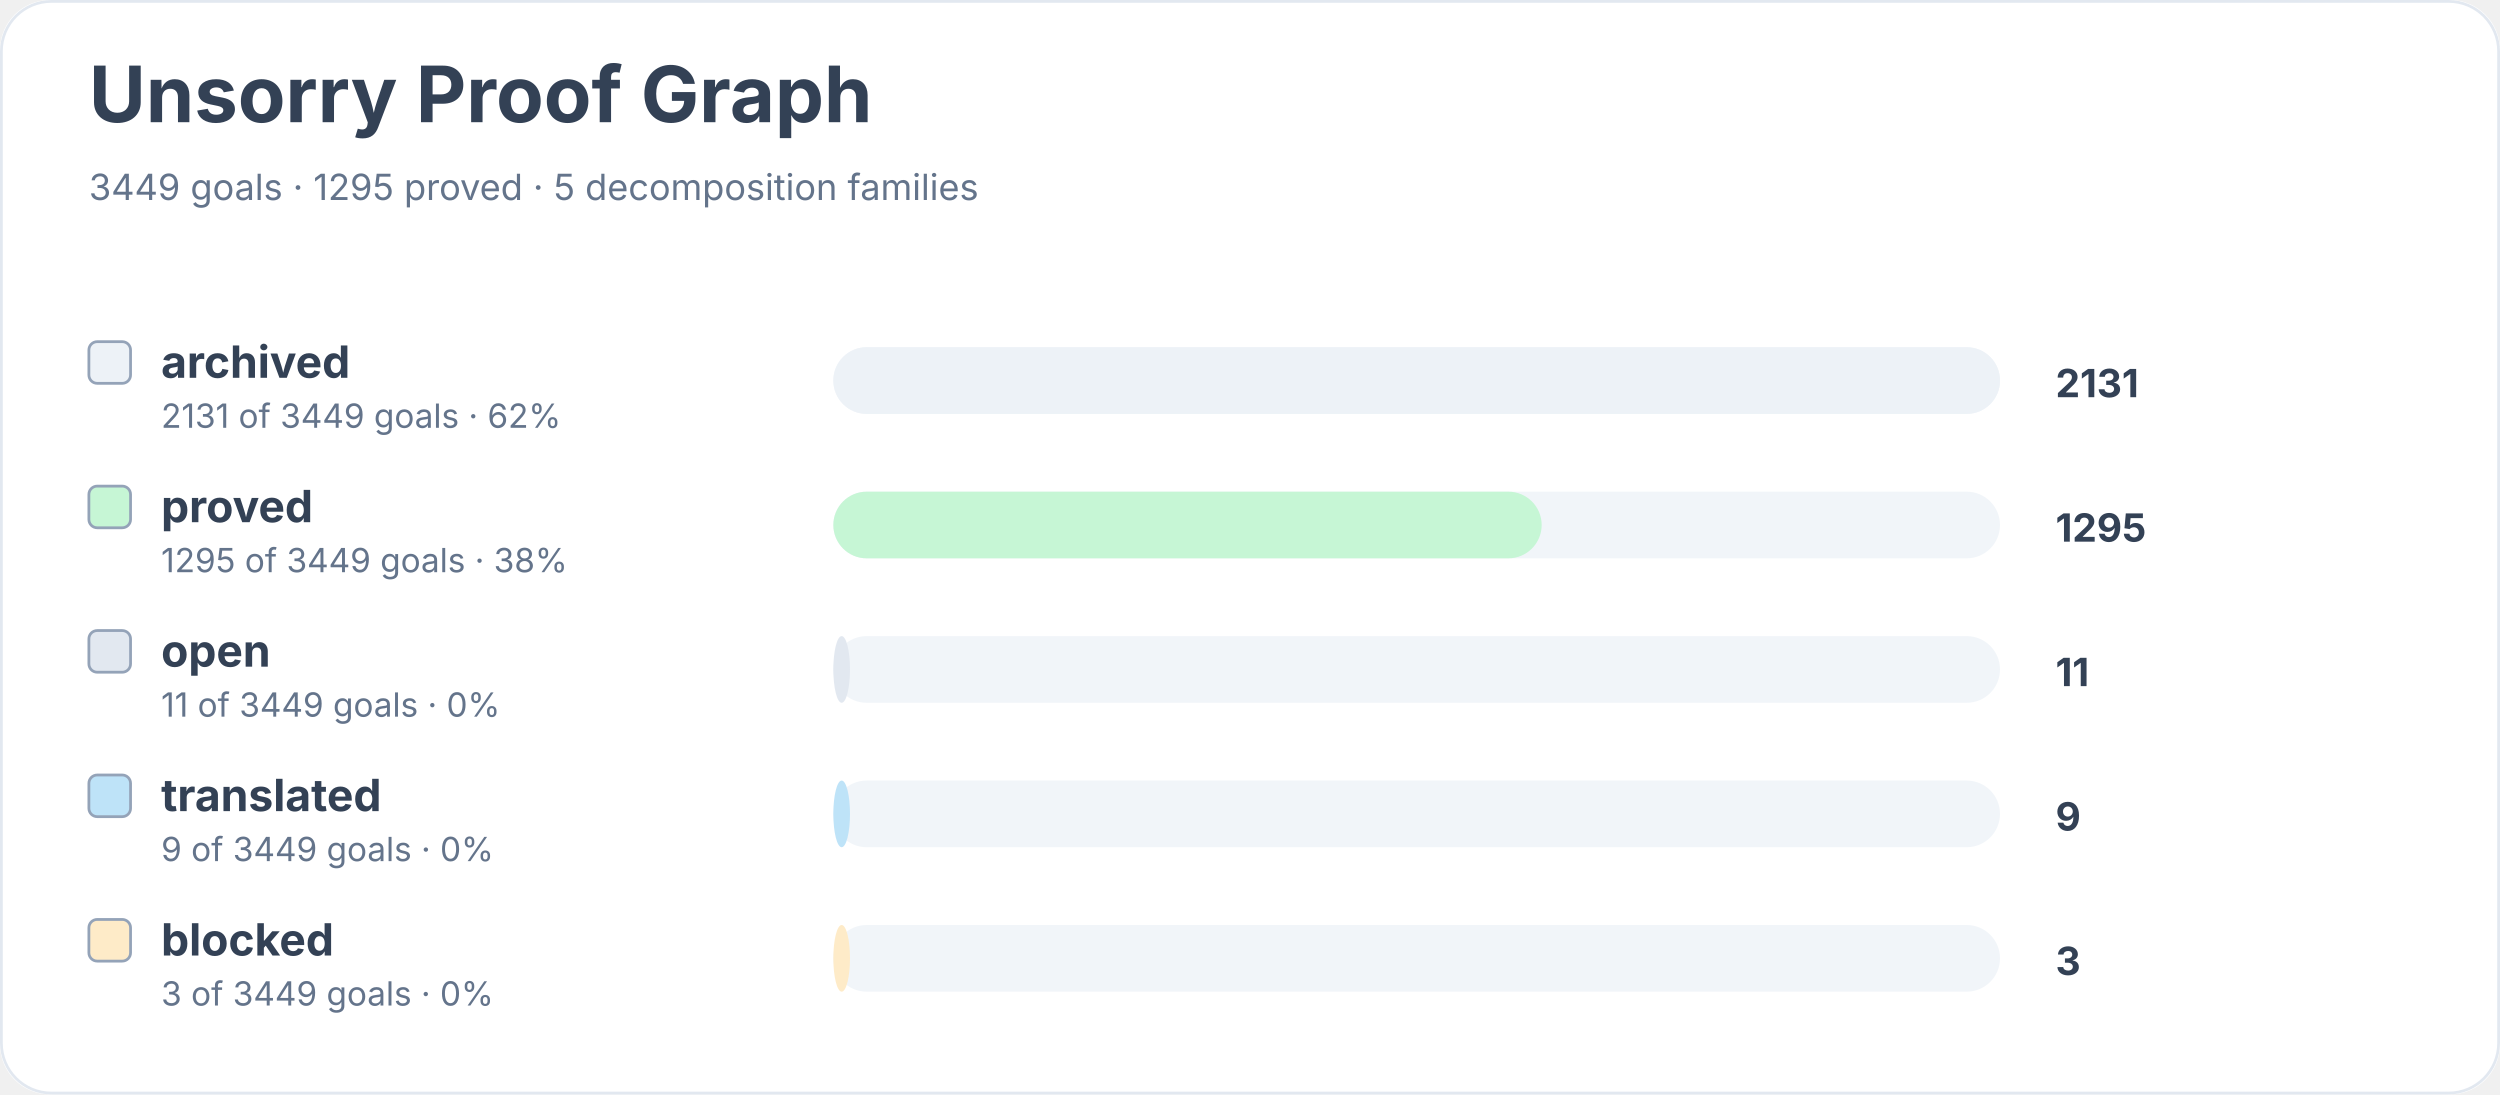
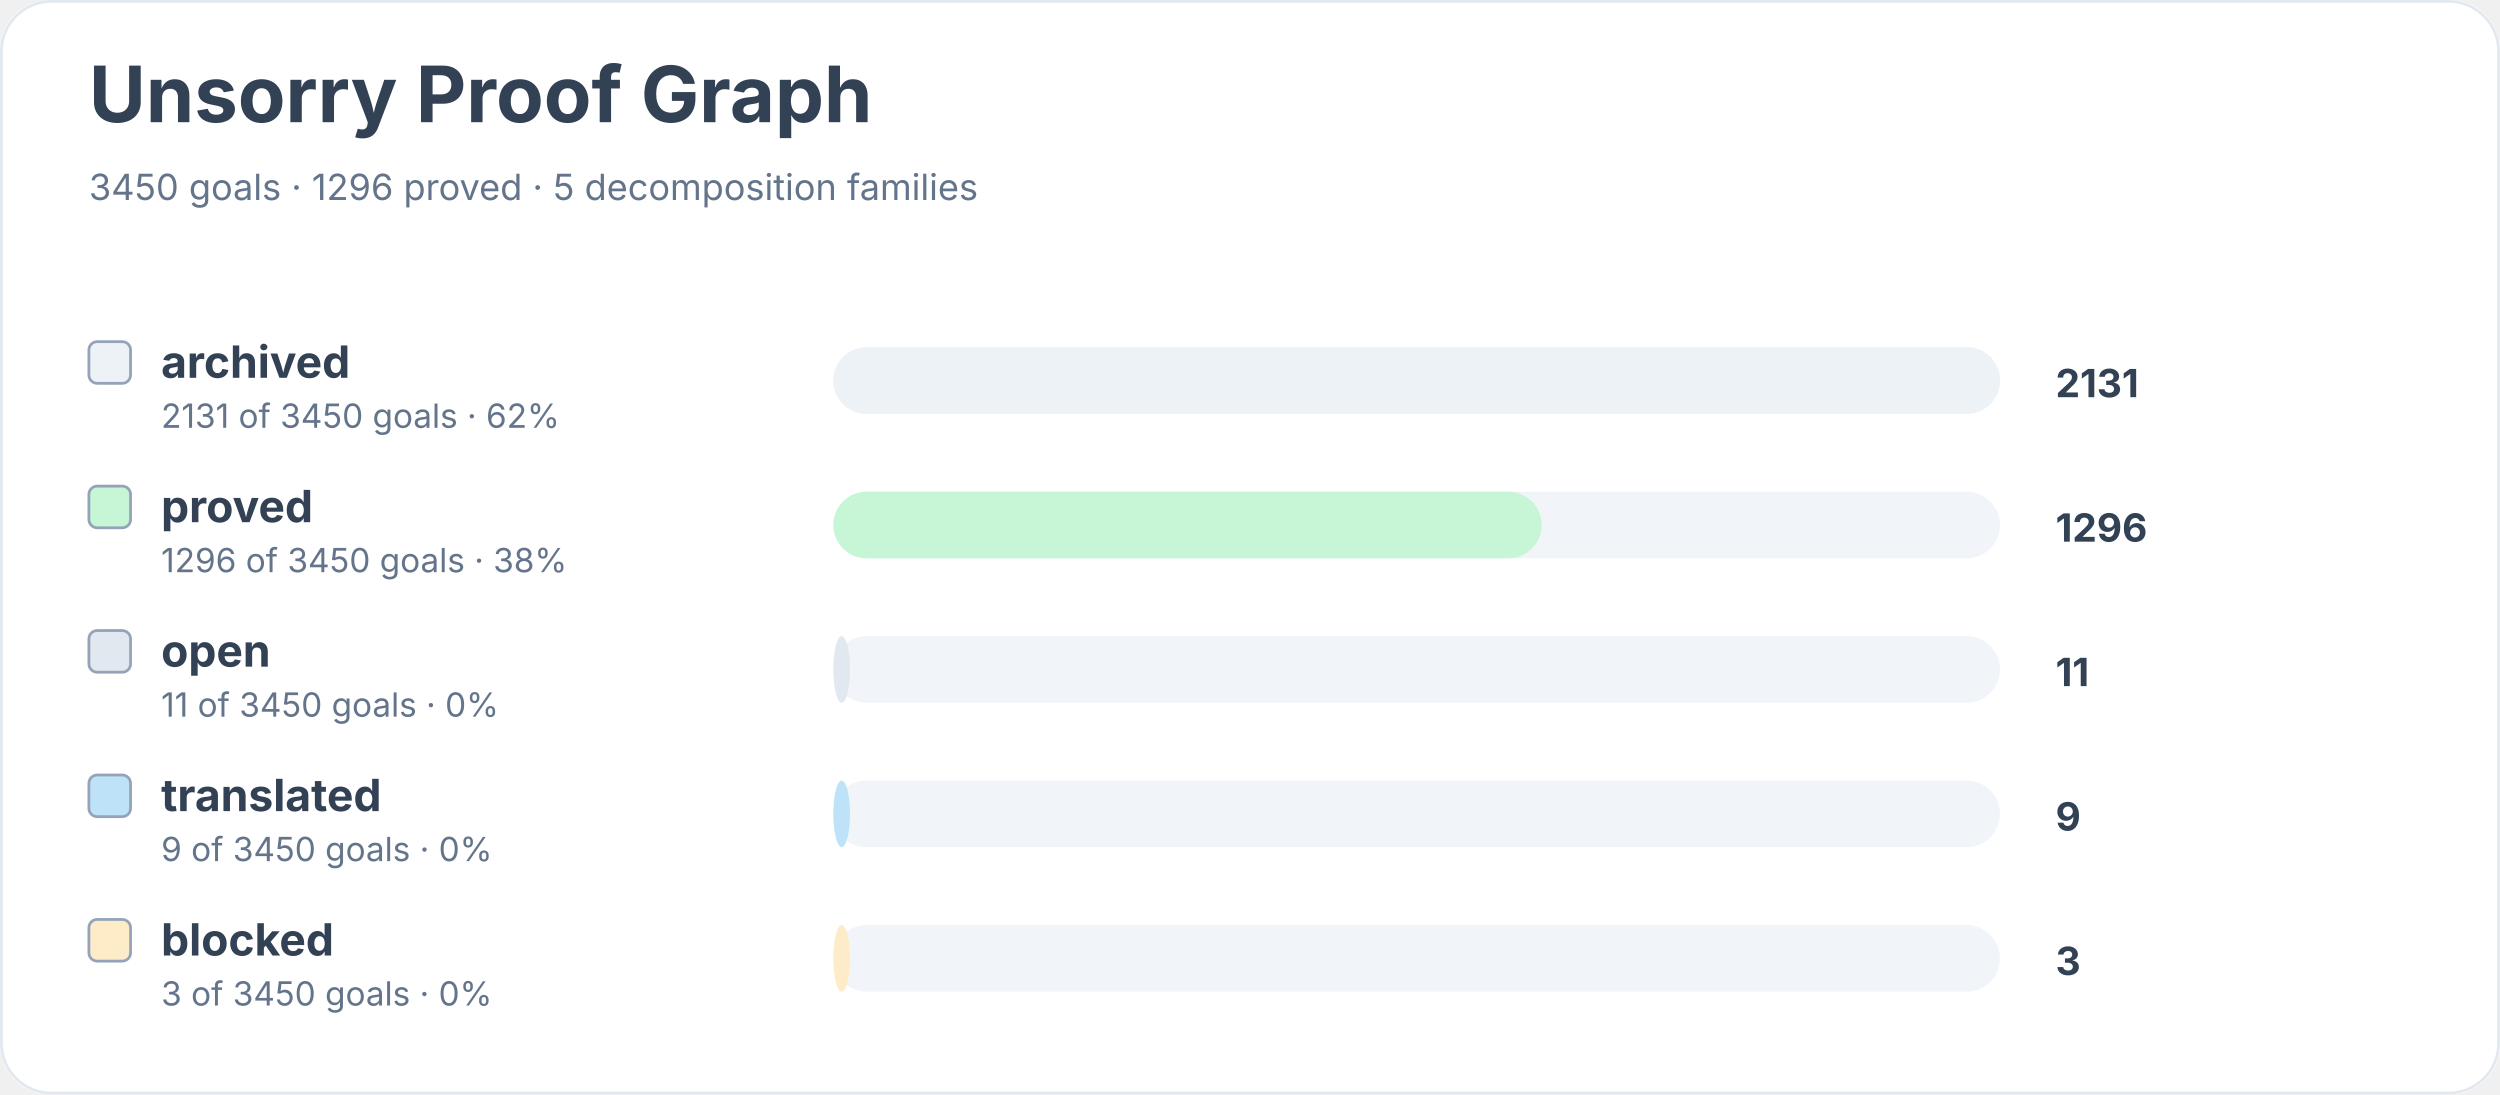
<svg xmlns="http://www.w3.org/2000/svg" width="900" height="394" viewBox="0 0 900 394" role="img" aria-labelledby="title desc">
  <rect width="900" height="100%" rx="18" fill="#ffffff" />
  <rect x="0.5" y="0.5" width="899" height="393" rx="18" fill="none" stroke="#e2e8f0" />
  <text x="32" y="44" font-family="Inter, system-ui, sans-serif" font-size="28" font-weight="700" fill="#334155">Unsorry Proof Graph</text>
-   <text x="32" y="72" font-family="Inter, system-ui, sans-serif" font-size="13" fill="#64748b">3449 goals · 1295 proved · 5 decomposition families</text>
+   <text x="32" y="72" font-family="Inter, system-ui, sans-serif" font-size="13" fill="#64748b">3450 goals · 1296 proved · 5 decomposition families</text>
  <rect x="32" y="123" width="15" height="15" rx="3" fill="#edf2f7" stroke="#94a3b8" />
  <text x="58" y="136" font-family="Inter, system-ui, sans-serif" font-size="16" font-weight="650" fill="#334155">archived</text>
-   <text x="58" y="154" font-family="Inter, system-ui, sans-serif" font-size="12" fill="#64748b">2131 of 3449 goals · 62%</text>
+   <text x="58" y="154" font-family="Inter, system-ui, sans-serif" font-size="12" fill="#64748b">2131 of 3450 goals · 62%</text>
  <rect x="300" y="125" width="420" height="24" rx="12" fill="#f1f5f9" />
  <rect x="300" y="125" width="420" height="24" rx="12" fill="#edf2f7" />
  <text x="740" y="143" font-family="Inter, system-ui, sans-serif" font-size="14" font-weight="700" fill="#334155">2131</text>
  <rect x="32" y="175" width="15" height="15" rx="3" fill="#c6f6d5" stroke="#94a3b8" />
  <text x="58" y="188" font-family="Inter, system-ui, sans-serif" font-size="16" font-weight="650" fill="#334155">proved</text>
-   <text x="58" y="206" font-family="Inter, system-ui, sans-serif" font-size="12" fill="#64748b">1295 of 3449 goals · 38%</text>
+   <text x="58" y="206" font-family="Inter, system-ui, sans-serif" font-size="12" fill="#64748b">1296 of 3450 goals · 38%</text>
  <rect x="300" y="177" width="420" height="24" rx="12" fill="#f1f5f9" />
  <rect x="300" y="177" width="255" height="24" rx="12" fill="#c6f6d5" />
-   <text x="740" y="195" font-family="Inter, system-ui, sans-serif" font-size="14" font-weight="700" fill="#334155">1295</text>
+   <text x="740" y="195" font-family="Inter, system-ui, sans-serif" font-size="14" font-weight="700" fill="#334155">1296</text>
  <rect x="32" y="227" width="15" height="15" rx="3" fill="#e2e8f0" stroke="#94a3b8" />
  <text x="58" y="240" font-family="Inter, system-ui, sans-serif" font-size="16" font-weight="650" fill="#334155">open</text>
-   <text x="58" y="258" font-family="Inter, system-ui, sans-serif" font-size="12" fill="#64748b">11 of 3449 goals · 0%</text>
+   <text x="58" y="258" font-family="Inter, system-ui, sans-serif" font-size="12" fill="#64748b">11 of 3450 goals · 0%</text>
  <rect x="300" y="229" width="420" height="24" rx="12" fill="#f1f5f9" />
  <rect x="300" y="229" width="6" height="24" rx="12" fill="#e2e8f0" />
  <text x="740" y="247" font-family="Inter, system-ui, sans-serif" font-size="14" font-weight="700" fill="#334155">11</text>
  <rect x="32" y="279" width="15" height="15" rx="3" fill="#bee3f8" stroke="#94a3b8" />
  <text x="58" y="292" font-family="Inter, system-ui, sans-serif" font-size="16" font-weight="650" fill="#334155">translated</text>
-   <text x="58" y="310" font-family="Inter, system-ui, sans-serif" font-size="12" fill="#64748b">9 of 3449 goals · 0%</text>
+   <text x="58" y="310" font-family="Inter, system-ui, sans-serif" font-size="12" fill="#64748b">9 of 3450 goals · 0%</text>
  <rect x="300" y="281" width="420" height="24" rx="12" fill="#f1f5f9" />
  <rect x="300" y="281" width="6" height="24" rx="12" fill="#bee3f8" />
  <text x="740" y="299" font-family="Inter, system-ui, sans-serif" font-size="14" font-weight="700" fill="#334155">9</text>
  <rect x="32" y="331" width="15" height="15" rx="3" fill="#feebc8" stroke="#94a3b8" />
  <text x="58" y="344" font-family="Inter, system-ui, sans-serif" font-size="16" font-weight="650" fill="#334155">blocked</text>
-   <text x="58" y="362" font-family="Inter, system-ui, sans-serif" font-size="12" fill="#64748b">3 of 3449 goals · 0%</text>
+   <text x="58" y="362" font-family="Inter, system-ui, sans-serif" font-size="12" fill="#64748b">3 of 3450 goals · 0%</text>
  <rect x="300" y="333" width="420" height="24" rx="12" fill="#f1f5f9" />
  <rect x="300" y="333" width="6" height="24" rx="12" fill="#feebc8" />
  <text x="740" y="351" font-family="Inter, system-ui, sans-serif" font-size="14" font-weight="700" fill="#334155">3</text>
</svg>
